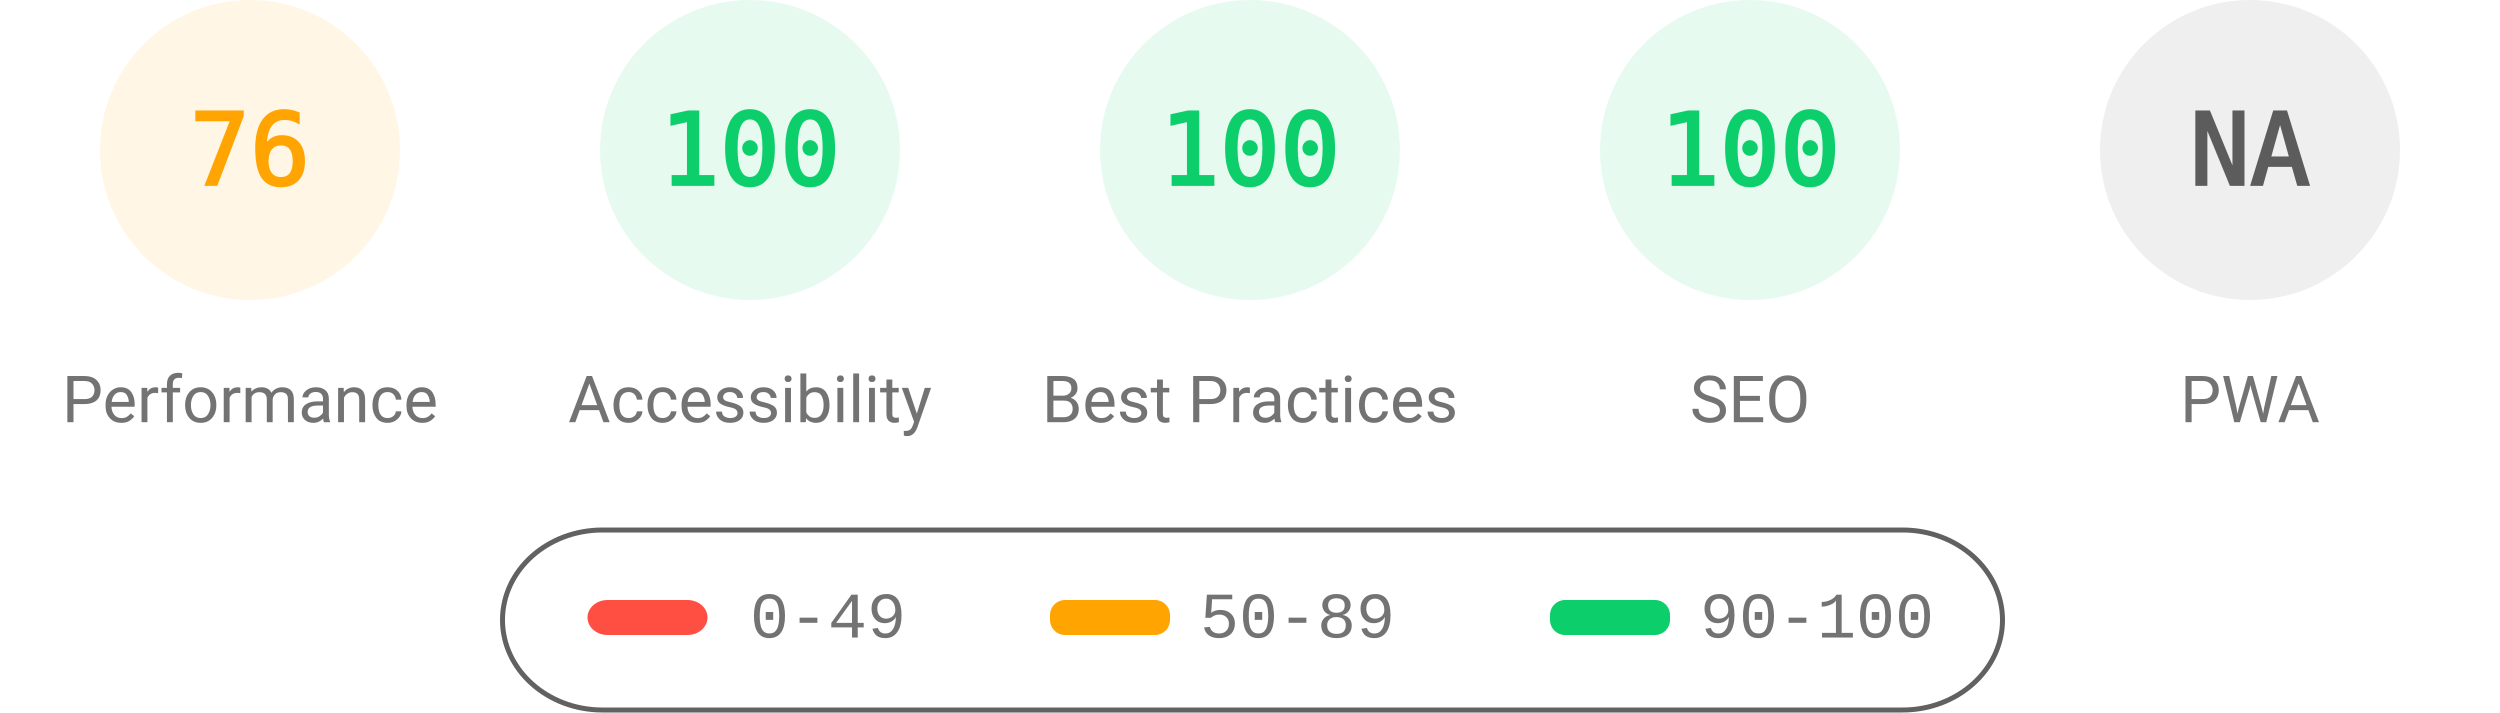
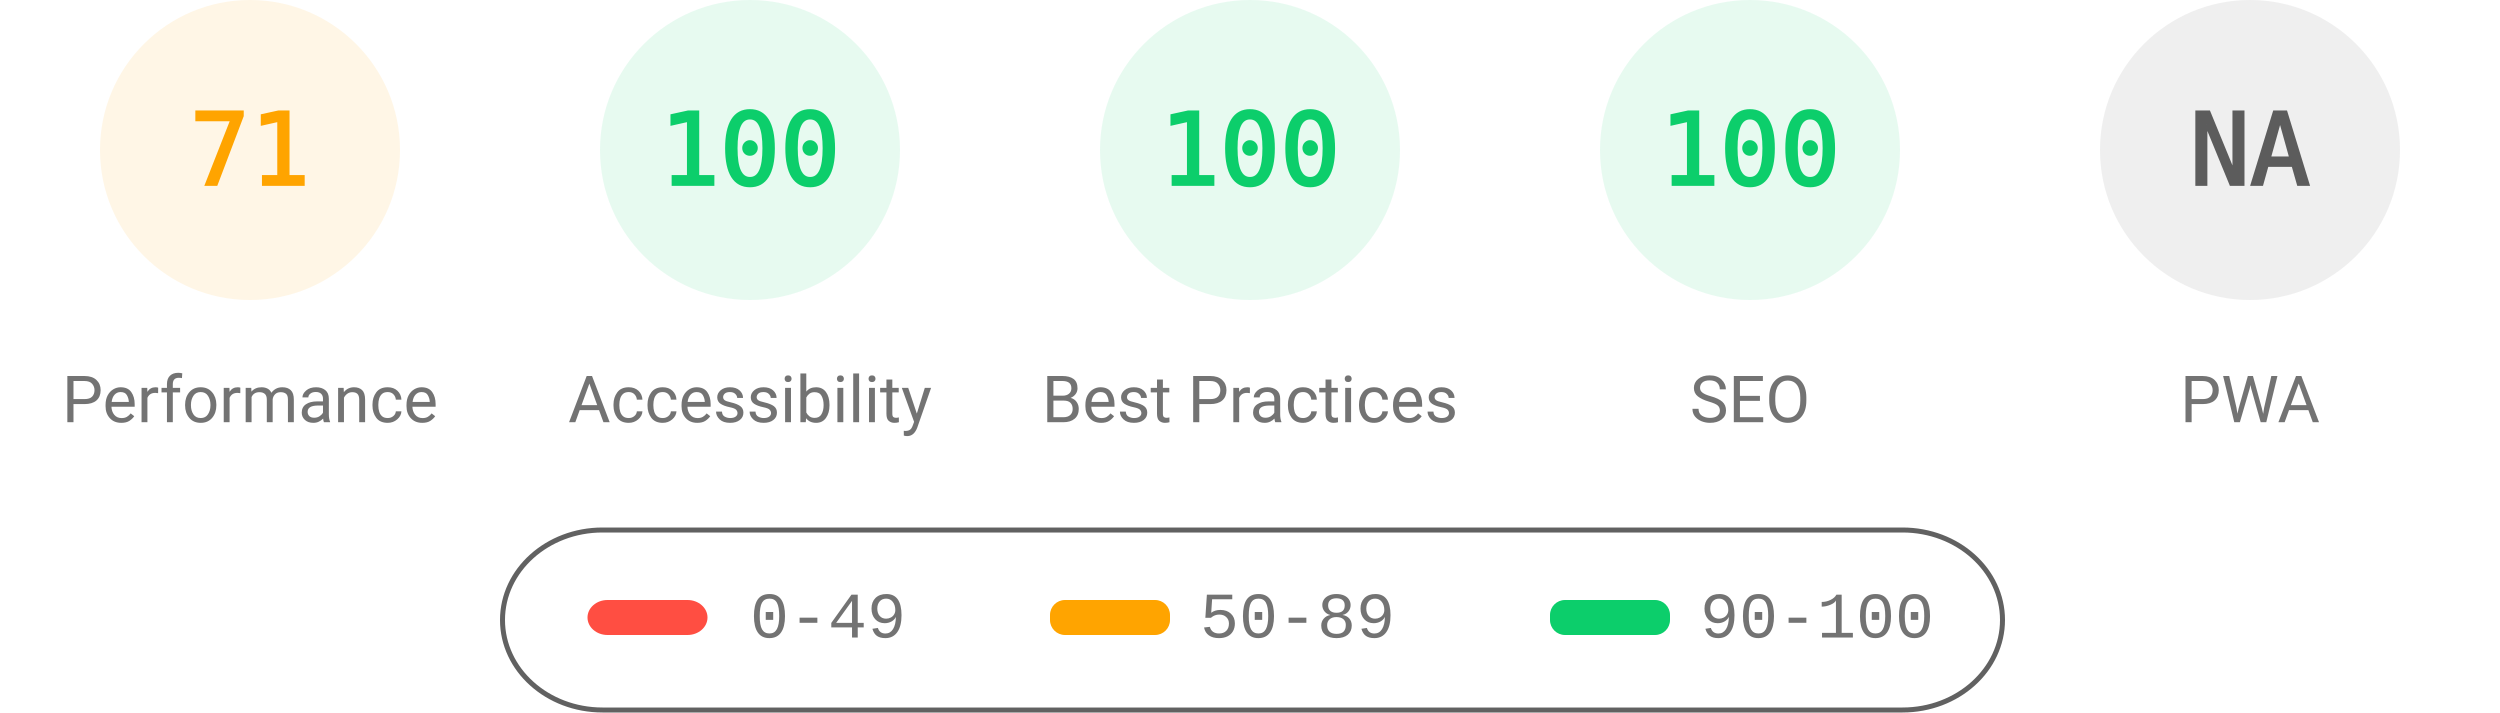
<svg xmlns="http://www.w3.org/2000/svg" fill="none" width="1000" height="285">
  <style>.gauge-base{opacity:.1}.gauge-arc{fill:none;animation-delay:250ms;stroke-linecap:round;transform:rotate(-90deg);transform-origin:100px 60px;animation:load-gauge 1s ease forwards}.guage-text{font-size:40px;font-family:monospace;text-align:center}.guage-red{color:#ff4e42;fill:#ff4e42;stroke:#ff4e42}.guage-orange{color:#ffa400;fill:#ffa400;stroke:#ffa400}.guage-green{color:#0cce6b;fill:#0cce6b;stroke:#0cce6b}.guage-undefined{color:#5c5c5c;fill:#5c5c5c;stroke:#5c5c5c}.guage-title{color:#737373;fill:#737373;stroke:none;font-size:26px;line-height:26px;font-family:Roboto,Halvetica,Arial,sans-serif}@keyframes load-gauge{from{stroke-dasharray:0 352.858}}</style>
  <svg class="guage-div guage-perf guage-orange" viewBox="0 0 200 200" width="200" height="200">
    <circle class="gauge-base" r="56" cx="100" cy="60" stroke-width="8" />
-     <circle class="gauge-arc guage-arc-1" r="56" cx="100" cy="60" stroke-width="8" style="stroke-dasharray:267.412,351.858" />
-     <text class="guage-text" x="100" y="60" alignment-baseline="central" dominant-baseline="central" text-anchor="middle">76</text>
+     <circle class="gauge-arc guage-arc-1" r="56" cx="100" cy="60" stroke-width="8" style="stroke-dasharray:249.819,351.858" />
+     <text class="guage-text" x="100" y="60" alignment-baseline="central" dominant-baseline="central" text-anchor="middle">71</text>
    <text class="guage-title" x="100" y="160" alignment-baseline="central" dominant-baseline="central" text-anchor="middle">Performance</text>
  </svg>
  <svg class="guage-div guage-acc guage-green" viewBox="0 0 200 200" width="200" height="200" x="200">
    <circle class="gauge-base" r="56" cx="100" cy="60" stroke-width="8" />
    <circle class="gauge-arc guage-arc-2" r="56" cx="100" cy="60" stroke-width="8" style="stroke-dasharray:351.858,351.858" />
    <text class="guage-text" x="100" y="60" alignment-baseline="central" dominant-baseline="central" text-anchor="middle">100</text>
    <text class="guage-title" x="100" y="160" alignment-baseline="central" dominant-baseline="central" text-anchor="middle">Accessibility</text>
  </svg>
  <svg class="guage-div guage-best guage-green" viewBox="0 0 200 200" width="200" height="200" x="400">
    <circle class="gauge-base" r="56" cx="100" cy="60" stroke-width="8" />
    <circle class="gauge-arc guage-arc-3" r="56" cx="100" cy="60" stroke-width="8" style="stroke-dasharray:351.858,351.858" />
    <text class="guage-text" x="100" y="60" alignment-baseline="central" dominant-baseline="central" text-anchor="middle">100</text>
    <text class="guage-title" x="100" y="160" alignment-baseline="central" dominant-baseline="central" text-anchor="middle">Best Practices</text>
  </svg>
  <svg class="guage-div guage-seo guage-green" viewBox="0 0 200 200" width="200" height="200" x="600">
    <circle class="gauge-base" r="56" cx="100" cy="60" stroke-width="8" />
    <circle class="gauge-arc guage-arc-4" r="56" cx="100" cy="60" stroke-width="8" style="stroke-dasharray:351.858,351.858" />
    <text class="guage-text" x="100" y="60" alignment-baseline="central" dominant-baseline="central" text-anchor="middle">100</text>
    <text class="guage-title" x="100" y="160" alignment-baseline="central" dominant-baseline="central" text-anchor="middle">SEO</text>
  </svg>
  <svg class="guage-div guage-pwa guage-undefined" viewBox="0 0 200 200" width="200" height="200" x="800">
    <circle class="gauge-base" r="56" cx="100" cy="60" stroke-width="8" />
    <circle class="gauge-arc guage-arc-4" r="56" cx="100" cy="60" stroke-width="8" style="stroke-dasharray:351.858,351.858" />
    <text class="guage-text" x="100" y="60" alignment-baseline="central" dominant-baseline="central" text-anchor="middle">NA</text>
    <text class="guage-title" x="100" y="160" alignment-baseline="central" dominant-baseline="central" text-anchor="middle">PWA</text>
  </svg>
  <svg width="604" height="76" x="200" y="210">
    <path fill="none" id="canvas_background" d="M-1-1h604v80H-1z" />
    <rect fill-opacity="0" stroke="#616161" stroke-width="2" rx="40" id="svg_2" height="72" width="600" y="2" x="1" fill="#000" />
    <rect stroke="#000" rx="8" id="svg_3" height="14" width="48" y="30" x="35" stroke-opacity="null" stroke-width="0" fill="#ff4e42" />
    <rect stroke="#000" rx="6" id="svg_4" height="14" width="48" y="30" x="220" stroke-opacity="null" stroke-width="0" fill="#ffa400" />
    <rect stroke="#000" rx="6" id="svg_5" height="14" width="48" y="30" x="420" stroke-opacity="null" stroke-width="0" fill="#0cce6b" />
    <text xml:space="preserve" text-anchor="start" font-family="'Courier New', Courier, monospace" font-size="26" id="svg_6" y="45" x="100" stroke-opacity="null" stroke-width="0" stroke="#000" fill="#737373">0-49</text>
    <text xml:space="preserve" text-anchor="start" font-family="'Courier New', Courier, monospace" font-size="26" id="svg_7" y="45" x="280" stroke-opacity="null" stroke-width="0" stroke="#000" fill="#737373">50-89</text>
    <text xml:space="preserve" text-anchor="start" font-family="'Courier New', Courier, monospace" font-size="26" id="svg_8" y="45" x="480" stroke-opacity="null" stroke-width="0" stroke="#000" fill="#737373">90-100</text>
  </svg>
</svg>
